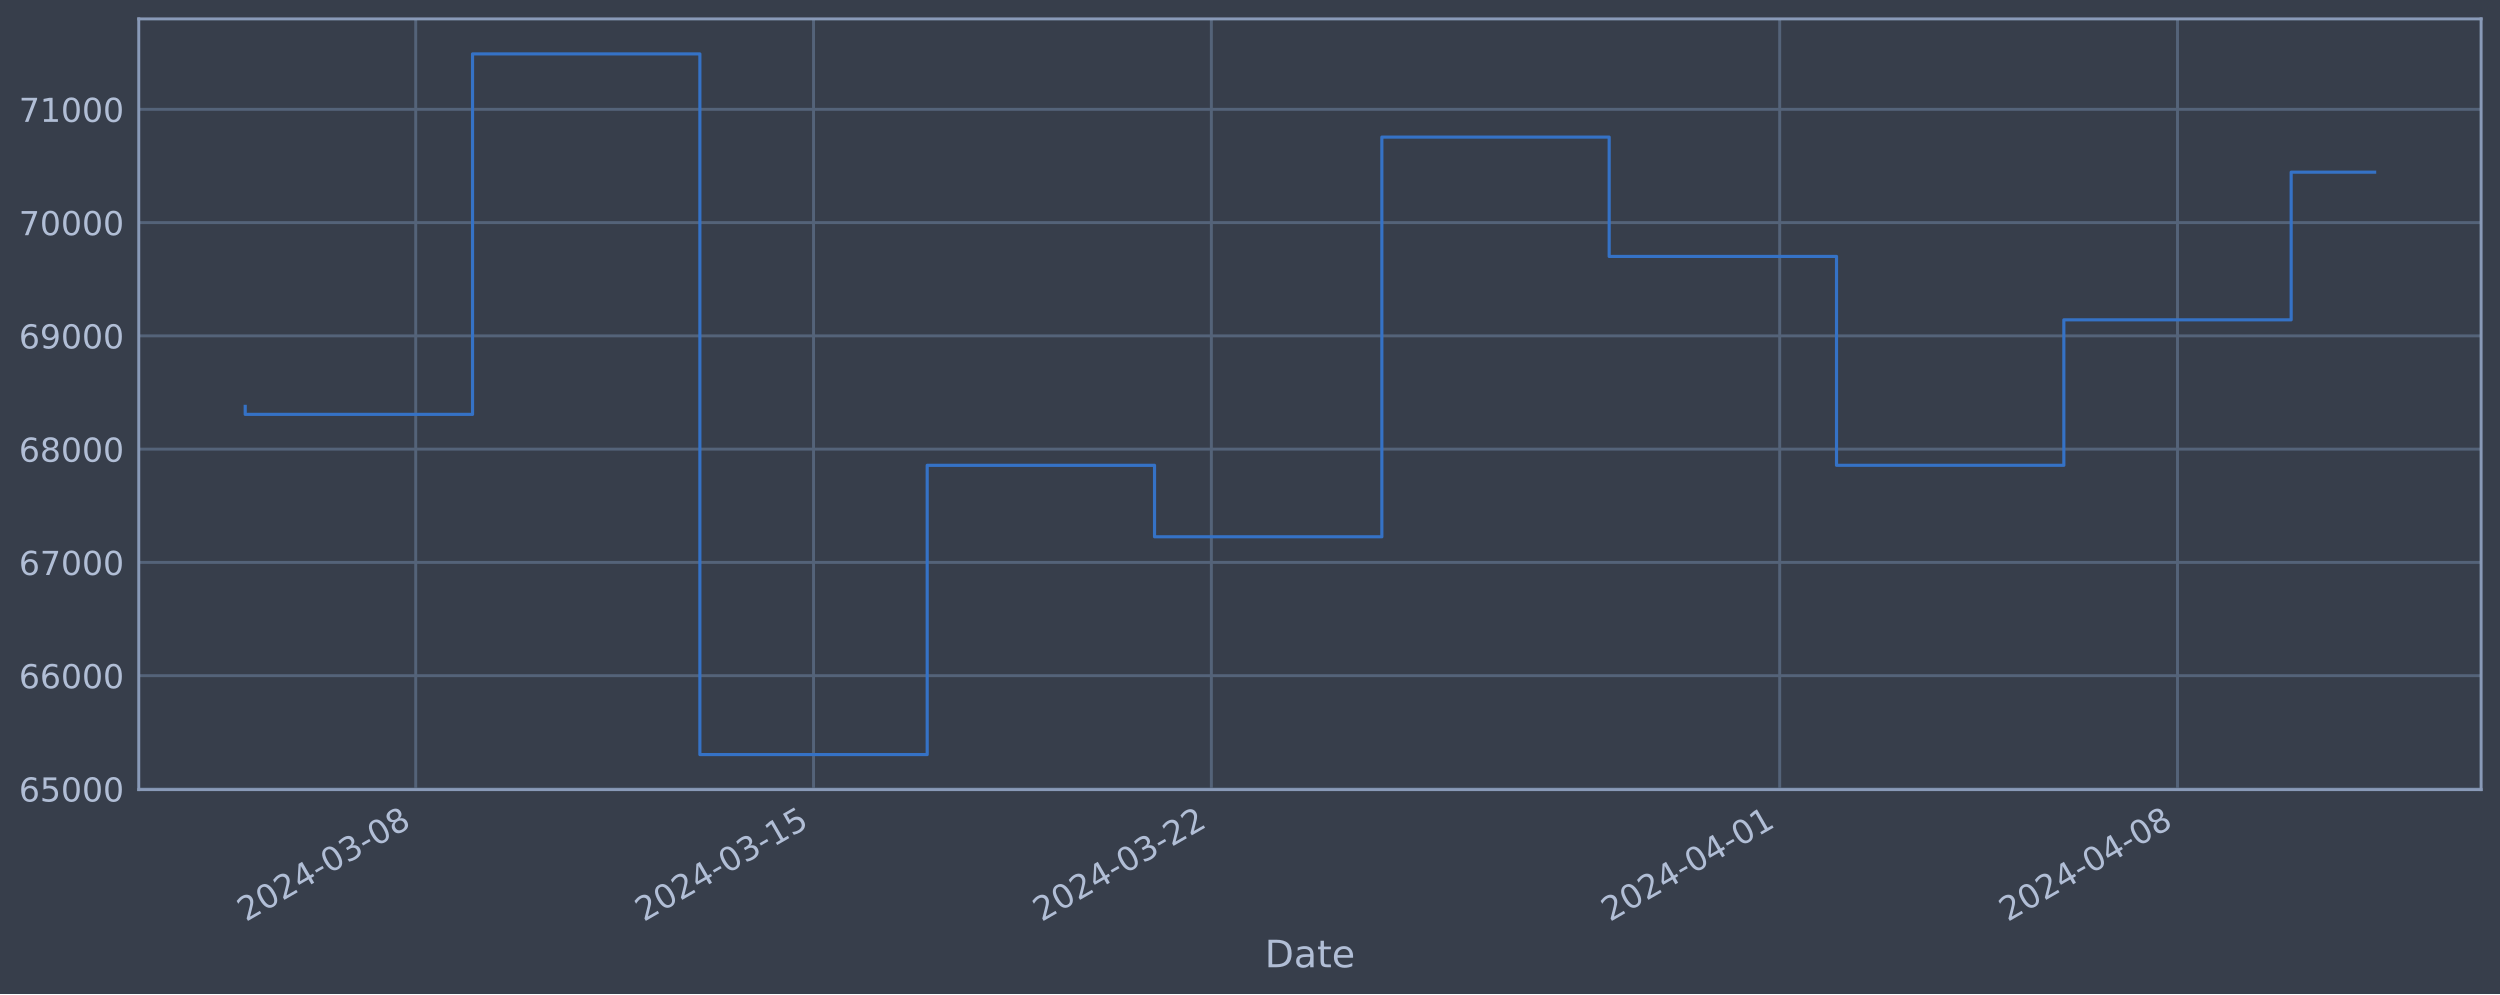
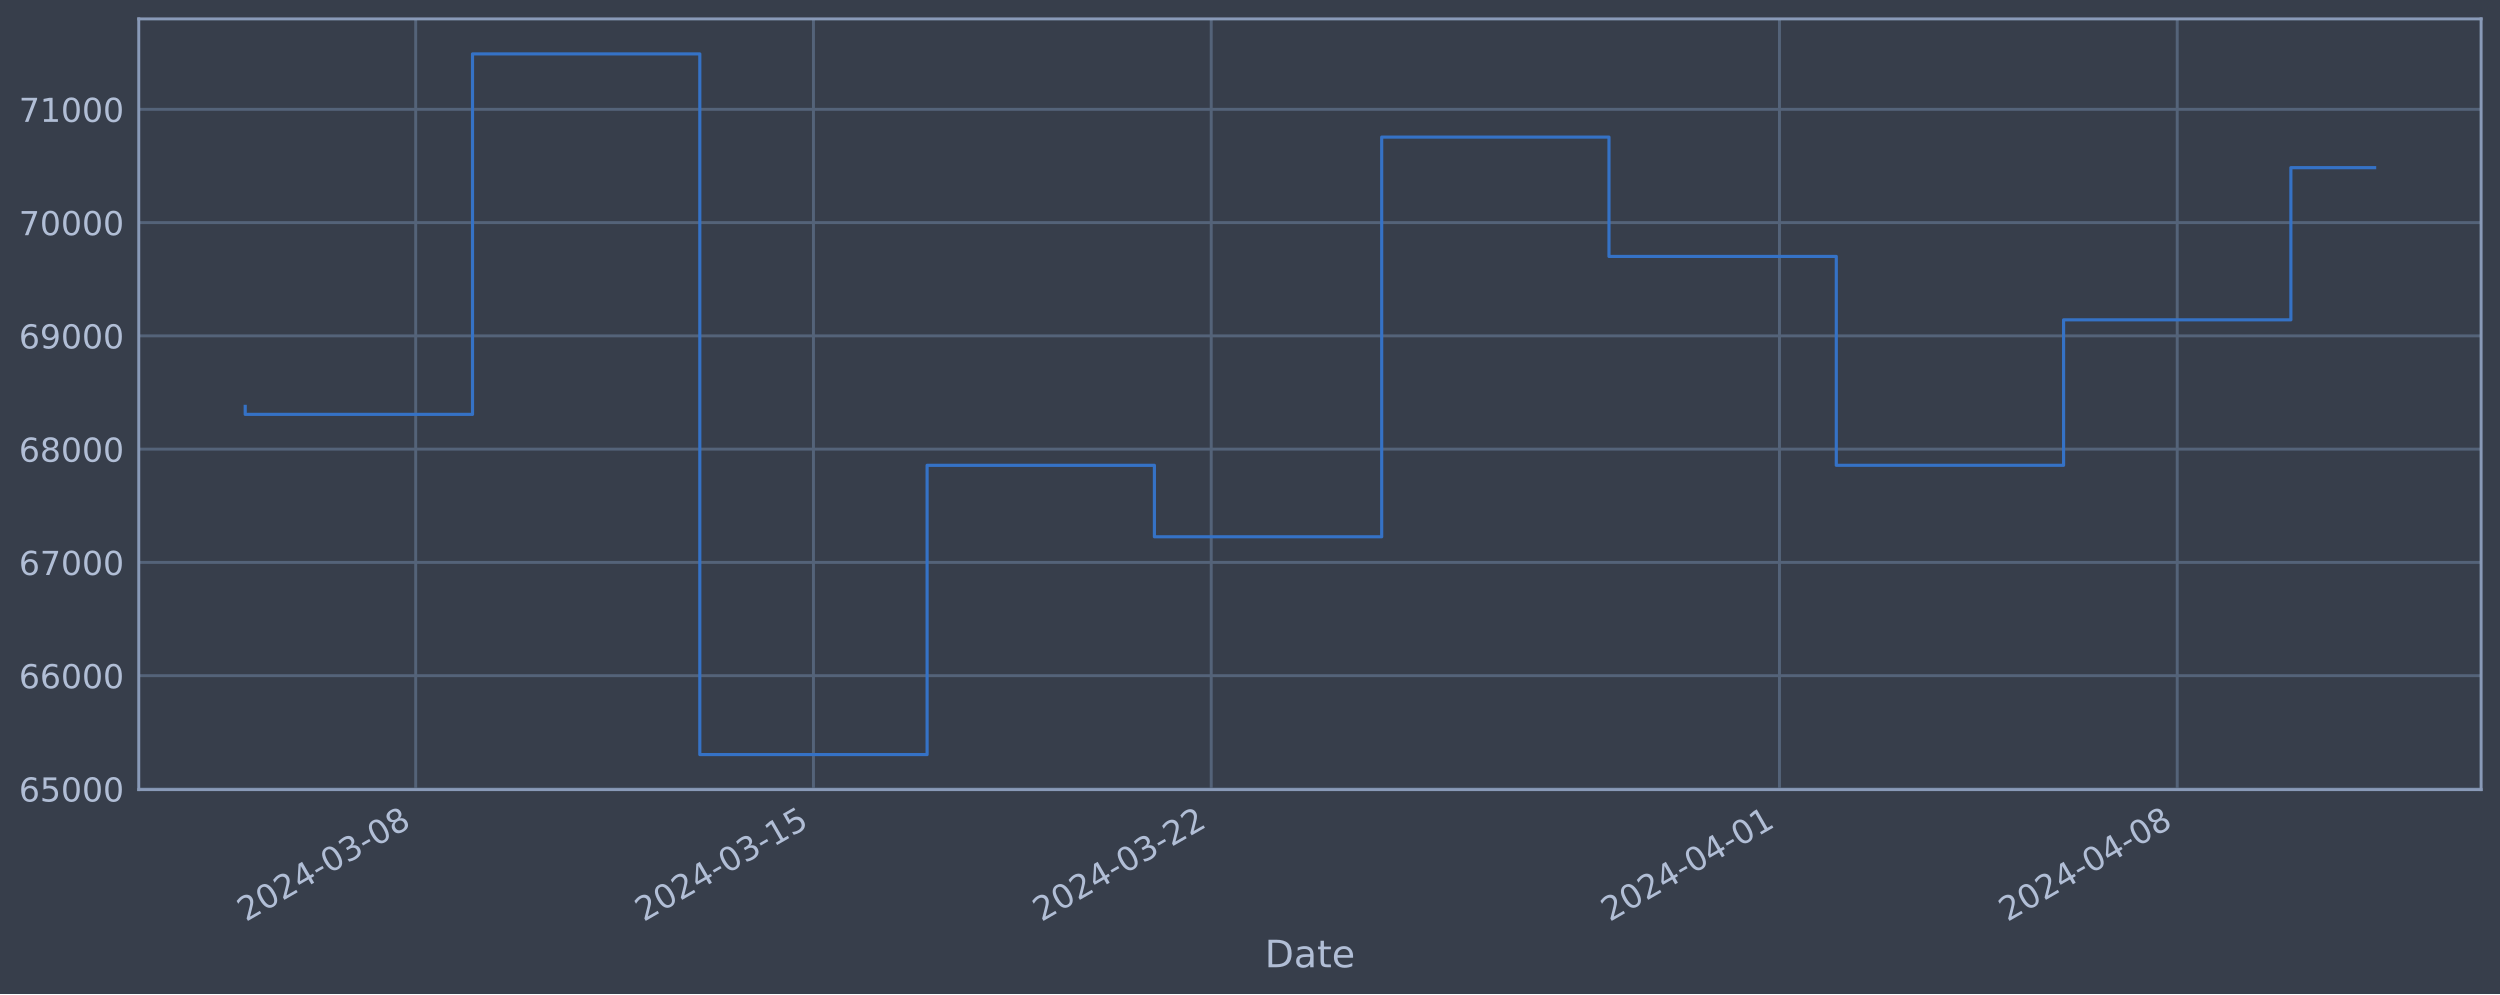
<svg xmlns="http://www.w3.org/2000/svg" xmlns:xlink="http://www.w3.org/1999/xlink" width="952.884pt" height="378.87pt" viewBox="0 0 952.884 378.87" version="1.1">
  <defs>
    <style type="text/css">*{stroke-linejoin: round; stroke-linecap: butt}</style>
  </defs>
  <g id="figure_1">
    <g id="patch_1">
      <path d="M 0 378.87  L 952.884 378.87  L 952.884 0  L 0 0  z " style="fill: #373e4b" />
    </g>
    <g id="axes_1">
      <g id="patch_2">
        <path d="M 52.884 300.96  L 945.684 300.96  L 945.684 7.2  L 52.884 7.2  z " style="fill: #373e4b" />
      </g>
      <g id="matplotlib.axis_1">
        <g id="xtick_1">
          <g id="line2d_1">
-             <path d="M 158.451 300.96  L 158.451 7.2  " clip-path="url(#pc306d5a48e)" style="fill: none; stroke: #546379; stroke-width: 1.12; stroke-linecap: square" />
+             <path d="M 158.441 300.96  L 158.441 7.2  " clip-path="url(#pfd880374ff)" style="fill: none; stroke: #546379; stroke-width: 1.12; stroke-linecap: square" />
          </g>
          <g id="line2d_2" />
          <g id="text_1">
-             <g style="fill: #b1bed6" transform="translate(93.72512 351.4642) rotate(-30) scale(0.126 -0.126)">
+             <g style="fill: #b1bed6" transform="translate(93.71577 351.4642) rotate(-30) scale(0.126 -0.126)">
              <defs>
                <path id="DejaVuSans-32" d="M 1228 531  L 3431 531  L 3431 0  L 469 0  L 469 531  Q 828 903 1448 1529  Q 2069 2156 2228 2338  Q 2531 2678 2651 2914  Q 2772 3150 2772 3378  Q 2772 3750 2511 3984  Q 2250 4219 1831 4219  Q 1534 4219 1204 4116  Q 875 4013 500 3803  L 500 4441  Q 881 4594 1212 4672  Q 1544 4750 1819 4750  Q 2544 4750 2975 4387  Q 3406 4025 3406 3419  Q 3406 3131 3298 2873  Q 3191 2616 2906 2266  Q 2828 2175 2409 1742  Q 1991 1309 1228 531  z " transform="scale(0.015625)" />
                <path id="DejaVuSans-30" d="M 2034 4250  Q 1547 4250 1301 3770  Q 1056 3291 1056 2328  Q 1056 1369 1301 889  Q 1547 409 2034 409  Q 2525 409 2770 889  Q 3016 1369 3016 2328  Q 3016 3291 2770 3770  Q 2525 4250 2034 4250  z M 2034 4750  Q 2819 4750 3233 4129  Q 3647 3509 3647 2328  Q 3647 1150 3233 529  Q 2819 -91 2034 -91  Q 1250 -91 836 529  Q 422 1150 422 2328  Q 422 3509 836 4129  Q 1250 4750 2034 4750  z " transform="scale(0.015625)" />
                <path id="DejaVuSans-34" d="M 2419 4116  L 825 1625  L 2419 1625  L 2419 4116  z M 2253 4666  L 3047 4666  L 3047 1625  L 3713 1625  L 3713 1100  L 3047 1100  L 3047 0  L 2419 0  L 2419 1100  L 313 1100  L 313 1709  L 2253 4666  z " transform="scale(0.015625)" />
                <path id="DejaVuSans-2d" d="M 313 2009  L 1997 2009  L 1997 1497  L 313 1497  L 313 2009  z " transform="scale(0.015625)" />
                <path id="DejaVuSans-33" d="M 2597 2516  Q 3050 2419 3304 2112  Q 3559 1806 3559 1356  Q 3559 666 3084 287  Q 2609 -91 1734 -91  Q 1441 -91 1130 -33  Q 819 25 488 141  L 488 750  Q 750 597 1062 519  Q 1375 441 1716 441  Q 2309 441 2620 675  Q 2931 909 2931 1356  Q 2931 1769 2642 2001  Q 2353 2234 1838 2234  L 1294 2234  L 1294 2753  L 1863 2753  Q 2328 2753 2575 2939  Q 2822 3125 2822 3475  Q 2822 3834 2567 4026  Q 2313 4219 1838 4219  Q 1578 4219 1281 4162  Q 984 4106 628 3988  L 628 4550  Q 988 4650 1302 4700  Q 1616 4750 1894 4750  Q 2613 4750 3031 4423  Q 3450 4097 3450 3541  Q 3450 3153 3228 2886  Q 3006 2619 2597 2516  z " transform="scale(0.015625)" />
                <path id="DejaVuSans-38" d="M 2034 2216  Q 1584 2216 1326 1975  Q 1069 1734 1069 1313  Q 1069 891 1326 650  Q 1584 409 2034 409  Q 2484 409 2743 651  Q 3003 894 3003 1313  Q 3003 1734 2745 1975  Q 2488 2216 2034 2216  z M 1403 2484  Q 997 2584 770 2862  Q 544 3141 544 3541  Q 544 4100 942 4425  Q 1341 4750 2034 4750  Q 2731 4750 3128 4425  Q 3525 4100 3525 3541  Q 3525 3141 3298 2862  Q 3072 2584 2669 2484  Q 3125 2378 3379 2068  Q 3634 1759 3634 1313  Q 3634 634 3220 271  Q 2806 -91 2034 -91  Q 1263 -91 848 271  Q 434 634 434 1313  Q 434 1759 690 2068  Q 947 2378 1403 2484  z M 1172 3481  Q 1172 3119 1398 2916  Q 1625 2713 2034 2713  Q 2441 2713 2670 2916  Q 2900 3119 2900 3481  Q 2900 3844 2670 4047  Q 2441 4250 2034 4250  Q 1625 4250 1398 4047  Q 1172 3844 1172 3481  z " transform="scale(0.015625)" />
              </defs>
              <use xlink:href="#DejaVuSans-32" />
              <use xlink:href="#DejaVuSans-30" x="63.623" />
              <use xlink:href="#DejaVuSans-32" x="127.246" />
              <use xlink:href="#DejaVuSans-34" x="190.869" />
              <use xlink:href="#DejaVuSans-2d" x="254.492" />
              <use xlink:href="#DejaVuSans-30" x="290.576" />
              <use xlink:href="#DejaVuSans-33" x="354.199" />
              <use xlink:href="#DejaVuSans-2d" x="417.822" />
              <use xlink:href="#DejaVuSans-30" x="453.906" />
              <use xlink:href="#DejaVuSans-38" x="517.529" />
            </g>
          </g>
        </g>
        <g id="xtick_2">
          <g id="line2d_3">
-             <path d="M 310.082 300.96  L 310.082 7.2  " clip-path="url(#pc306d5a48e)" style="fill: none; stroke: #546379; stroke-width: 1.12; stroke-linecap: square" />
+             <path d="M 310.051 300.96  L 310.051 7.2  " clip-path="url(#pfd880374ff)" style="fill: none; stroke: #546379; stroke-width: 1.12; stroke-linecap: square" />
          </g>
          <g id="line2d_4" />
          <g id="text_2">
-             <g style="fill: #b1bed6" transform="translate(245.3569 351.4642) rotate(-30) scale(0.126 -0.126)">
+             <g style="fill: #b1bed6" transform="translate(245.3258 351.4642) rotate(-30) scale(0.126 -0.126)">
              <defs>
                <path id="DejaVuSans-31" d="M 794 531  L 1825 531  L 1825 4091  L 703 3866  L 703 4441  L 1819 4666  L 2450 4666  L 2450 531  L 3481 531  L 3481 0  L 794 0  L 794 531  z " transform="scale(0.015625)" />
                <path id="DejaVuSans-35" d="M 691 4666  L 3169 4666  L 3169 4134  L 1269 4134  L 1269 2991  Q 1406 3038 1543 3061  Q 1681 3084 1819 3084  Q 2600 3084 3056 2656  Q 3513 2228 3513 1497  Q 3513 744 3044 326  Q 2575 -91 1722 -91  Q 1428 -91 1123 -41  Q 819 9 494 109  L 494 744  Q 775 591 1075 516  Q 1375 441 1709 441  Q 2250 441 2565 725  Q 2881 1009 2881 1497  Q 2881 1984 2565 2268  Q 2250 2553 1709 2553  Q 1456 2553 1204 2497  Q 953 2441 691 2322  L 691 4666  z " transform="scale(0.015625)" />
              </defs>
              <use xlink:href="#DejaVuSans-32" />
              <use xlink:href="#DejaVuSans-30" x="63.623" />
              <use xlink:href="#DejaVuSans-32" x="127.246" />
              <use xlink:href="#DejaVuSans-34" x="190.869" />
              <use xlink:href="#DejaVuSans-2d" x="254.492" />
              <use xlink:href="#DejaVuSans-30" x="290.576" />
              <use xlink:href="#DejaVuSans-33" x="354.199" />
              <use xlink:href="#DejaVuSans-2d" x="417.822" />
              <use xlink:href="#DejaVuSans-31" x="453.906" />
              <use xlink:href="#DejaVuSans-35" x="517.529" />
            </g>
          </g>
        </g>
        <g id="xtick_3">
          <g id="line2d_5">
-             <path d="M 461.714 300.96  L 461.714 7.2  " clip-path="url(#pc306d5a48e)" style="fill: none; stroke: #546379; stroke-width: 1.12; stroke-linecap: square" />
+             <path d="M 461.661 300.96  L 461.661 7.2  " clip-path="url(#pfd880374ff)" style="fill: none; stroke: #546379; stroke-width: 1.12; stroke-linecap: square" />
          </g>
          <g id="line2d_6" />
          <g id="text_3">
-             <g style="fill: #b1bed6" transform="translate(396.9888 351.4642) rotate(-30) scale(0.126 -0.126)">
+             <g style="fill: #b1bed6" transform="translate(396.9358 351.4642) rotate(-30) scale(0.126 -0.126)">
              <use xlink:href="#DejaVuSans-32" />
              <use xlink:href="#DejaVuSans-30" x="63.623" />
              <use xlink:href="#DejaVuSans-32" x="127.246" />
              <use xlink:href="#DejaVuSans-34" x="190.869" />
              <use xlink:href="#DejaVuSans-2d" x="254.492" />
              <use xlink:href="#DejaVuSans-30" x="290.576" />
              <use xlink:href="#DejaVuSans-33" x="354.199" />
              <use xlink:href="#DejaVuSans-2d" x="417.822" />
              <use xlink:href="#DejaVuSans-32" x="453.906" />
              <use xlink:href="#DejaVuSans-32" x="517.529" />
            </g>
          </g>
        </g>
        <g id="xtick_4">
          <g id="line2d_7">
-             <path d="M 678.331 300.96  L 678.331 7.2  " clip-path="url(#pc306d5a48e)" style="fill: none; stroke: #546379; stroke-width: 1.12; stroke-linecap: square" />
+             <path d="M 678.247 300.96  L 678.247 7.2  " clip-path="url(#pfd880374ff)" style="fill: none; stroke: #546379; stroke-width: 1.12; stroke-linecap: square" />
          </g>
          <g id="line2d_8" />
          <g id="text_4">
-             <g style="fill: #b1bed6" transform="translate(613.6056 351.4642) rotate(-30) scale(0.126 -0.126)">
+             <g style="fill: #b1bed6" transform="translate(613.5215 351.4642) rotate(-30) scale(0.126 -0.126)">
              <use xlink:href="#DejaVuSans-32" />
              <use xlink:href="#DejaVuSans-30" x="63.623" />
              <use xlink:href="#DejaVuSans-32" x="127.246" />
              <use xlink:href="#DejaVuSans-34" x="190.869" />
              <use xlink:href="#DejaVuSans-2d" x="254.492" />
              <use xlink:href="#DejaVuSans-30" x="290.576" />
              <use xlink:href="#DejaVuSans-34" x="354.199" />
              <use xlink:href="#DejaVuSans-2d" x="417.822" />
              <use xlink:href="#DejaVuSans-30" x="453.906" />
              <use xlink:href="#DejaVuSans-31" x="517.529" />
            </g>
          </g>
        </g>
        <g id="xtick_5">
          <g id="line2d_9">
-             <path d="M 829.963 300.96  L 829.963 7.2  " clip-path="url(#pc306d5a48e)" style="fill: none; stroke: #546379; stroke-width: 1.12; stroke-linecap: square" />
+             <path d="M 829.857 300.96  L 829.857 7.2  " clip-path="url(#pfd880374ff)" style="fill: none; stroke: #546379; stroke-width: 1.12; stroke-linecap: square" />
          </g>
          <g id="line2d_10" />
          <g id="text_5">
-             <g style="fill: #b1bed6" transform="translate(765.2374 351.4642) rotate(-30) scale(0.126 -0.126)">
+             <g style="fill: #b1bed6" transform="translate(765.1314 351.4642) rotate(-30) scale(0.126 -0.126)">
              <use xlink:href="#DejaVuSans-32" />
              <use xlink:href="#DejaVuSans-30" x="63.623" />
              <use xlink:href="#DejaVuSans-32" x="127.246" />
              <use xlink:href="#DejaVuSans-34" x="190.869" />
              <use xlink:href="#DejaVuSans-2d" x="254.492" />
              <use xlink:href="#DejaVuSans-30" x="290.576" />
              <use xlink:href="#DejaVuSans-34" x="354.199" />
              <use xlink:href="#DejaVuSans-2d" x="417.822" />
              <use xlink:href="#DejaVuSans-30" x="453.906" />
              <use xlink:href="#DejaVuSans-38" x="517.529" />
            </g>
          </g>
        </g>
        <g id="text_6">
          <g style="fill: #b1bed6" transform="translate(482.0746 368.6753) scale(0.144 -0.144)">
            <defs>
              <path id="DejaVuSans-44" d="M 1259 4147  L 1259 519  L 2022 519  Q 2988 519 3436 956  Q 3884 1394 3884 2338  Q 3884 3275 3436 3711  Q 2988 4147 2022 4147  L 1259 4147  z M 628 4666  L 1925 4666  Q 3281 4666 3915 4102  Q 4550 3538 4550 2338  Q 4550 1131 3912 565  Q 3275 0 1925 0  L 628 0  L 628 4666  z " transform="scale(0.015625)" />
              <path id="DejaVuSans-61" d="M 2194 1759  Q 1497 1759 1228 1600  Q 959 1441 959 1056  Q 959 750 1161 570  Q 1363 391 1709 391  Q 2188 391 2477 730  Q 2766 1069 2766 1631  L 2766 1759  L 2194 1759  z M 3341 1997  L 3341 0  L 2766 0  L 2766 531  Q 2569 213 2275 61  Q 1981 -91 1556 -91  Q 1019 -91 701 211  Q 384 513 384 1019  Q 384 1609 779 1909  Q 1175 2209 1959 2209  L 2766 2209  L 2766 2266  Q 2766 2663 2505 2880  Q 2244 3097 1772 3097  Q 1472 3097 1187 3025  Q 903 2953 641 2809  L 641 3341  Q 956 3463 1253 3523  Q 1550 3584 1831 3584  Q 2591 3584 2966 3190  Q 3341 2797 3341 1997  z " transform="scale(0.015625)" />
              <path id="DejaVuSans-74" d="M 1172 4494  L 1172 3500  L 2356 3500  L 2356 3053  L 1172 3053  L 1172 1153  Q 1172 725 1289 603  Q 1406 481 1766 481  L 2356 481  L 2356 0  L 1766 0  Q 1100 0 847 248  Q 594 497 594 1153  L 594 3053  L 172 3053  L 172 3500  L 594 3500  L 594 4494  L 1172 4494  z " transform="scale(0.015625)" />
              <path id="DejaVuSans-65" d="M 3597 1894  L 3597 1613  L 953 1613  Q 991 1019 1311 708  Q 1631 397 2203 397  Q 2534 397 2845 478  Q 3156 559 3463 722  L 3463 178  Q 3153 47 2828 -22  Q 2503 -91 2169 -91  Q 1331 -91 842 396  Q 353 884 353 1716  Q 353 2575 817 3079  Q 1281 3584 2069 3584  Q 2775 3584 3186 3129  Q 3597 2675 3597 1894  z M 3022 2063  Q 3016 2534 2758 2815  Q 2500 3097 2075 3097  Q 1594 3097 1305 2825  Q 1016 2553 972 2059  L 3022 2063  z " transform="scale(0.015625)" />
            </defs>
            <use xlink:href="#DejaVuSans-44" />
            <use xlink:href="#DejaVuSans-61" x="77.002" />
            <use xlink:href="#DejaVuSans-74" x="138.281" />
            <use xlink:href="#DejaVuSans-65" x="177.49" />
          </g>
        </g>
      </g>
      <g id="matplotlib.axis_2">
        <g id="ytick_1">
          <g id="line2d_11">
-             <path d="M 52.884 300.718  L 945.684 300.718  " clip-path="url(#pc306d5a48e)" style="fill: none; stroke: #546379; stroke-width: 1.12; stroke-linecap: square" />
+             <path d="M 52.884 300.718  L 945.684 300.718  " clip-path="url(#pfd880374ff)" style="fill: none; stroke: #546379; stroke-width: 1.12; stroke-linecap: square" />
          </g>
          <g id="line2d_12" />
          <g id="text_7">
            <g style="fill: #b1bed6" transform="translate(7.2 305.5049) scale(0.126 -0.126)">
              <defs>
                <path id="DejaVuSans-36" d="M 2113 2584  Q 1688 2584 1439 2293  Q 1191 2003 1191 1497  Q 1191 994 1439 701  Q 1688 409 2113 409  Q 2538 409 2786 701  Q 3034 994 3034 1497  Q 3034 2003 2786 2293  Q 2538 2584 2113 2584  z M 3366 4563  L 3366 3988  Q 3128 4100 2886 4159  Q 2644 4219 2406 4219  Q 1781 4219 1451 3797  Q 1122 3375 1075 2522  Q 1259 2794 1537 2939  Q 1816 3084 2150 3084  Q 2853 3084 3261 2657  Q 3669 2231 3669 1497  Q 3669 778 3244 343  Q 2819 -91 2113 -91  Q 1303 -91 875 529  Q 447 1150 447 2328  Q 447 3434 972 4092  Q 1497 4750 2381 4750  Q 2619 4750 2861 4703  Q 3103 4656 3366 4563  z " transform="scale(0.015625)" />
              </defs>
              <use xlink:href="#DejaVuSans-36" />
              <use xlink:href="#DejaVuSans-35" x="63.623" />
              <use xlink:href="#DejaVuSans-30" x="127.246" />
              <use xlink:href="#DejaVuSans-30" x="190.869" />
              <use xlink:href="#DejaVuSans-30" x="254.492" />
            </g>
          </g>
        </g>
        <g id="ytick_2">
          <g id="line2d_13">
-             <path d="M 52.884 257.544  L 945.684 257.544  " clip-path="url(#pc306d5a48e)" style="fill: none; stroke: #546379; stroke-width: 1.12; stroke-linecap: square" />
+             <path d="M 52.884 257.544  L 945.684 257.544  " clip-path="url(#pfd880374ff)" style="fill: none; stroke: #546379; stroke-width: 1.12; stroke-linecap: square" />
          </g>
          <g id="line2d_14" />
          <g id="text_8">
            <g style="fill: #b1bed6" transform="translate(7.2 262.331) scale(0.126 -0.126)">
              <use xlink:href="#DejaVuSans-36" />
              <use xlink:href="#DejaVuSans-36" x="63.623" />
              <use xlink:href="#DejaVuSans-30" x="127.246" />
              <use xlink:href="#DejaVuSans-30" x="190.869" />
              <use xlink:href="#DejaVuSans-30" x="254.492" />
            </g>
          </g>
        </g>
        <g id="ytick_3">
          <g id="line2d_15">
-             <path d="M 52.884 214.37  L 945.684 214.37  " clip-path="url(#pc306d5a48e)" style="fill: none; stroke: #546379; stroke-width: 1.12; stroke-linecap: square" />
+             <path d="M 52.884 214.37  L 945.684 214.37  " clip-path="url(#pfd880374ff)" style="fill: none; stroke: #546379; stroke-width: 1.12; stroke-linecap: square" />
          </g>
          <g id="line2d_16" />
          <g id="text_9">
            <g style="fill: #b1bed6" transform="translate(7.2 219.157) scale(0.126 -0.126)">
              <defs>
                <path id="DejaVuSans-37" d="M 525 4666  L 3525 4666  L 3525 4397  L 1831 0  L 1172 0  L 2766 4134  L 525 4134  L 525 4666  z " transform="scale(0.015625)" />
              </defs>
              <use xlink:href="#DejaVuSans-36" />
              <use xlink:href="#DejaVuSans-37" x="63.623" />
              <use xlink:href="#DejaVuSans-30" x="127.246" />
              <use xlink:href="#DejaVuSans-30" x="190.869" />
              <use xlink:href="#DejaVuSans-30" x="254.492" />
            </g>
          </g>
        </g>
        <g id="ytick_4">
          <g id="line2d_17">
-             <path d="M 52.884 171.196  L 945.684 171.196  " clip-path="url(#pc306d5a48e)" style="fill: none; stroke: #546379; stroke-width: 1.12; stroke-linecap: square" />
+             <path d="M 52.884 171.196  L 945.684 171.196  " clip-path="url(#pfd880374ff)" style="fill: none; stroke: #546379; stroke-width: 1.12; stroke-linecap: square" />
          </g>
          <g id="line2d_18" />
          <g id="text_10">
            <g style="fill: #b1bed6" transform="translate(7.2 175.9831) scale(0.126 -0.126)">
              <use xlink:href="#DejaVuSans-36" />
              <use xlink:href="#DejaVuSans-38" x="63.623" />
              <use xlink:href="#DejaVuSans-30" x="127.246" />
              <use xlink:href="#DejaVuSans-30" x="190.869" />
              <use xlink:href="#DejaVuSans-30" x="254.492" />
            </g>
          </g>
        </g>
        <g id="ytick_5">
          <g id="line2d_19">
-             <path d="M 52.884 128.022  L 945.684 128.022  " clip-path="url(#pc306d5a48e)" style="fill: none; stroke: #546379; stroke-width: 1.12; stroke-linecap: square" />
+             <path d="M 52.884 128.022  L 945.684 128.022  " clip-path="url(#pfd880374ff)" style="fill: none; stroke: #546379; stroke-width: 1.12; stroke-linecap: square" />
          </g>
          <g id="line2d_20" />
          <g id="text_11">
            <g style="fill: #b1bed6" transform="translate(7.2 132.8092) scale(0.126 -0.126)">
              <defs>
                <path id="DejaVuSans-39" d="M 703 97  L 703 672  Q 941 559 1184 500  Q 1428 441 1663 441  Q 2288 441 2617 861  Q 2947 1281 2994 2138  Q 2813 1869 2534 1725  Q 2256 1581 1919 1581  Q 1219 1581 811 2004  Q 403 2428 403 3163  Q 403 3881 828 4315  Q 1253 4750 1959 4750  Q 2769 4750 3195 4129  Q 3622 3509 3622 2328  Q 3622 1225 3098 567  Q 2575 -91 1691 -91  Q 1453 -91 1209 -44  Q 966 3 703 97  z M 1959 2075  Q 2384 2075 2632 2365  Q 2881 2656 2881 3163  Q 2881 3666 2632 3958  Q 2384 4250 1959 4250  Q 1534 4250 1286 3958  Q 1038 3666 1038 3163  Q 1038 2656 1286 2365  Q 1534 2075 1959 2075  z " transform="scale(0.015625)" />
              </defs>
              <use xlink:href="#DejaVuSans-36" />
              <use xlink:href="#DejaVuSans-39" x="63.623" />
              <use xlink:href="#DejaVuSans-30" x="127.246" />
              <use xlink:href="#DejaVuSans-30" x="190.869" />
              <use xlink:href="#DejaVuSans-30" x="254.492" />
            </g>
          </g>
        </g>
        <g id="ytick_6">
          <g id="line2d_21">
-             <path d="M 52.884 84.848  L 945.684 84.848  " clip-path="url(#pc306d5a48e)" style="fill: none; stroke: #546379; stroke-width: 1.12; stroke-linecap: square" />
+             <path d="M 52.884 84.848  L 945.684 84.848  " clip-path="url(#pfd880374ff)" style="fill: none; stroke: #546379; stroke-width: 1.12; stroke-linecap: square" />
          </g>
          <g id="line2d_22" />
          <g id="text_12">
            <g style="fill: #b1bed6" transform="translate(7.2 89.63523) scale(0.126 -0.126)">
              <use xlink:href="#DejaVuSans-37" />
              <use xlink:href="#DejaVuSans-30" x="63.623" />
              <use xlink:href="#DejaVuSans-30" x="127.246" />
              <use xlink:href="#DejaVuSans-30" x="190.869" />
              <use xlink:href="#DejaVuSans-30" x="254.492" />
            </g>
          </g>
        </g>
        <g id="ytick_7">
          <g id="line2d_23">
-             <path d="M 52.884 41.674  L 945.684 41.674  " clip-path="url(#pc306d5a48e)" style="fill: none; stroke: #546379; stroke-width: 1.12; stroke-linecap: square" />
+             <path d="M 52.884 41.674  L 945.684 41.674  " clip-path="url(#pfd880374ff)" style="fill: none; stroke: #546379; stroke-width: 1.12; stroke-linecap: square" />
          </g>
          <g id="line2d_24" />
          <g id="text_13">
            <g style="fill: #b1bed6" transform="translate(7.2 46.4613) scale(0.126 -0.126)">
              <use xlink:href="#DejaVuSans-37" />
              <use xlink:href="#DejaVuSans-31" x="63.623" />
              <use xlink:href="#DejaVuSans-30" x="127.246" />
              <use xlink:href="#DejaVuSans-30" x="190.869" />
              <use xlink:href="#DejaVuSans-30" x="254.492" />
            </g>
          </g>
        </g>
      </g>
      <g id="line2d_25">
-         <path d="M 93.466 154.891  L 93.466 157.946  L 180.112 157.946  L 180.112 20.553  L 266.759 20.553  L 266.759 287.607  L 353.406 287.607  L 353.406 177.362  L 440.053 177.362  L 440.053 204.598  L 526.699 204.598  L 526.699 52.265  L 613.346 52.265  L 613.346 97.744  L 699.993 97.744  L 699.993 177.352  L 786.64 177.352  L 786.64 121.902  L 873.286 121.902  L 873.286 65.632  L 905.102 65.632  " clip-path="url(#pc306d5a48e)" style="fill: none; stroke: #3572c6; stroke-width: 1.2; stroke-linecap: square" />
+         <path d="M 93.466 154.891  L 93.466 157.946  L 180.1 157.946  L 180.1 20.553  L 266.734 20.553  L 266.734 287.607  L 353.368 287.607  L 353.368 177.362  L 440.003 177.362  L 440.003 204.598  L 526.637 204.598  L 526.637 52.265  L 613.271 52.265  L 613.271 97.744  L 699.906 97.744  L 699.906 177.352  L 786.54 177.352  L 786.54 121.902  L 873.174 121.902  L 873.174 63.905  L 905.102 63.905  " clip-path="url(#pfd880374ff)" style="fill: none; stroke: #3572c6; stroke-width: 1.2; stroke-linecap: square" />
      </g>
      <g id="patch_3">
        <path d="M 52.884 300.96  L 52.884 7.2  " style="fill: none; stroke: #899ab8; stroke-width: 1.12; stroke-linejoin: miter; stroke-linecap: square" />
      </g>
      <g id="patch_4">
        <path d="M 945.684 300.96  L 945.684 7.2  " style="fill: none; stroke: #899ab8; stroke-width: 1.12; stroke-linejoin: miter; stroke-linecap: square" />
      </g>
      <g id="patch_5">
        <path d="M 52.884 300.96  L 945.684 300.96  " style="fill: none; stroke: #899ab8; stroke-width: 1.12; stroke-linejoin: miter; stroke-linecap: square" />
      </g>
      <g id="patch_6">
        <path d="M 52.884 7.2  L 945.684 7.2  " style="fill: none; stroke: #899ab8; stroke-width: 1.12; stroke-linejoin: miter; stroke-linecap: square" />
      </g>
    </g>
  </g>
  <defs>
-     <clipPath id="pc306d5a48e">
+     <clipPath id="pfd880374ff">
      <rect x="52.884" y="7.2" width="892.8" height="293.76" />
    </clipPath>
  </defs>
</svg>
